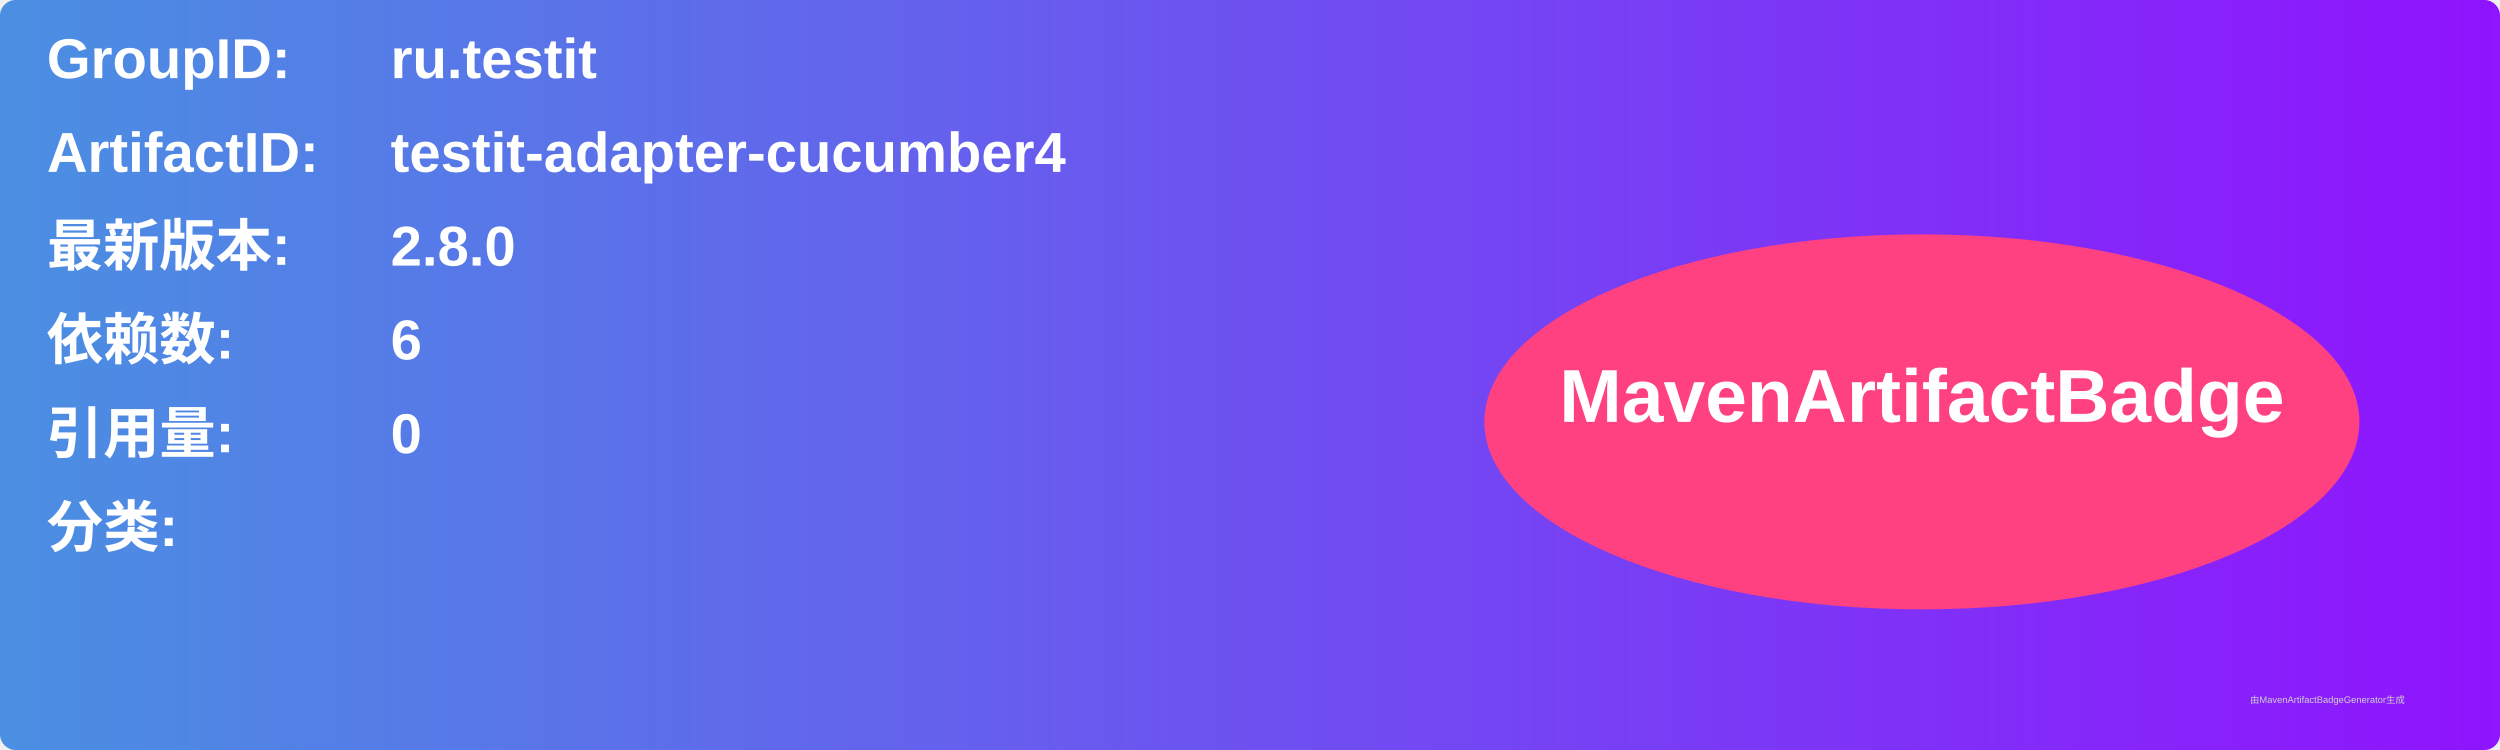
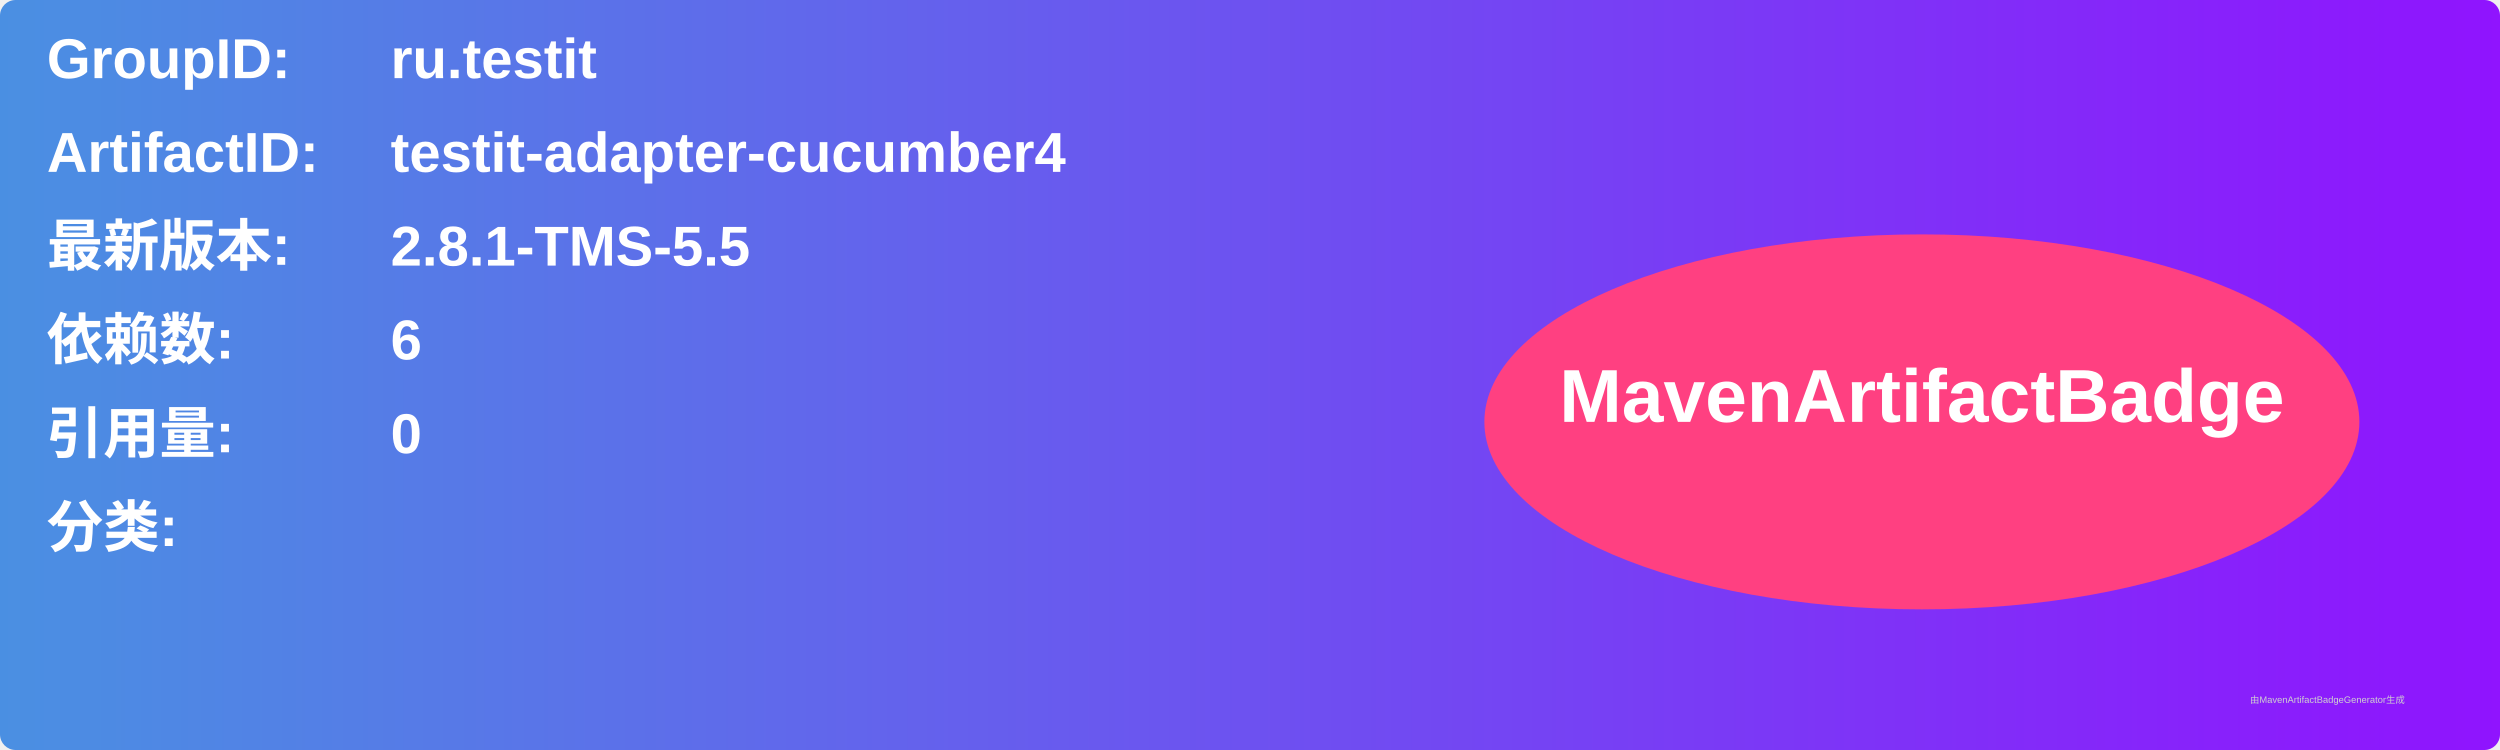
<svg xmlns="http://www.w3.org/2000/svg" width="800" height="240" viewBox="0 0 800 240">
  <linearGradient id="grad" x1="0%" y1="0%" x2="100%" y2="0%">
    <stop offset="0%" stop-color="#4a90e2" />
    <stop offset="100%" stop-color="#9013fe" />
  </linearGradient>
  <rect width="100%" height="100%" rx="5" ry="5" fill="url(#grad)" />
  <g transform="translate(15, 15)">
    <text x="0" y="10" font-family="Arial" font-size="18" fill="white" font-weight="bold" width="260">GroupID:</text>
    <text x="110" y="10" font-family="Arial" font-size="18" fill="white" font-weight="bold" width="460">ru.testit</text>
    <text x="0" y="40" font-family="Arial" font-size="18" fill="white" font-weight="bold" width="260">ArtifactID:</text>
    <text x="110" y="40" font-family="Arial" font-size="18" fill="white" font-weight="bold" width="460">testit-adapter-cucumber4</text>
    <text x="0" y="70" font-family="Arial" font-size="18" fill="white" font-weight="bold">最新版本:</text>
    <text x="110" y="70" font-family="Arial" font-size="18" fill="white" font-weight="bold">
-       <tspan font-weight="bold">2.8.0</tspan>
+       <tspan font-weight="bold">2.8.1-TMS-5.5</tspan>
    </text>
    <text x="0" y="100" font-family="Arial" font-size="18" fill="white" font-weight="bold">依赖数: </text>
    <text x="110" y="100" font-family="Arial" font-size="18" fill="white">
      <tspan font-weight="bold">6</tspan>
    </text>
    <text x="0" y="130" font-family="Arial" font-size="18" fill="white" font-weight="bold">引用量: </text>
    <text x="110" y="130" font-family="Arial" font-size="18" fill="white">
      <tspan font-weight="bold">0</tspan>
    </text>
    <text x="0" y="160" font-family="Arial" font-size="18" fill="white" font-weight="bold">分类:</text>
    <text x="10" y="190" font-family="Arial" font-size="10" fill="white">
      <tspan font-weight="bold" />
    </text>
    <ellipse cx="600" cy="120" rx="140" ry="60" fill="#ff4081" />
    <text x="600" y="120" text-anchor="middle" font-family="Arial" font-size="24" fill="white" font-weight="bold">MavenArtifactBadge</text>
  </g>
  <text x="720" y="225" font-family="Arial" font-size="3" fill="#d0d0d0">由MavenArtifactBadgeGenerator生成</text>
</svg>
